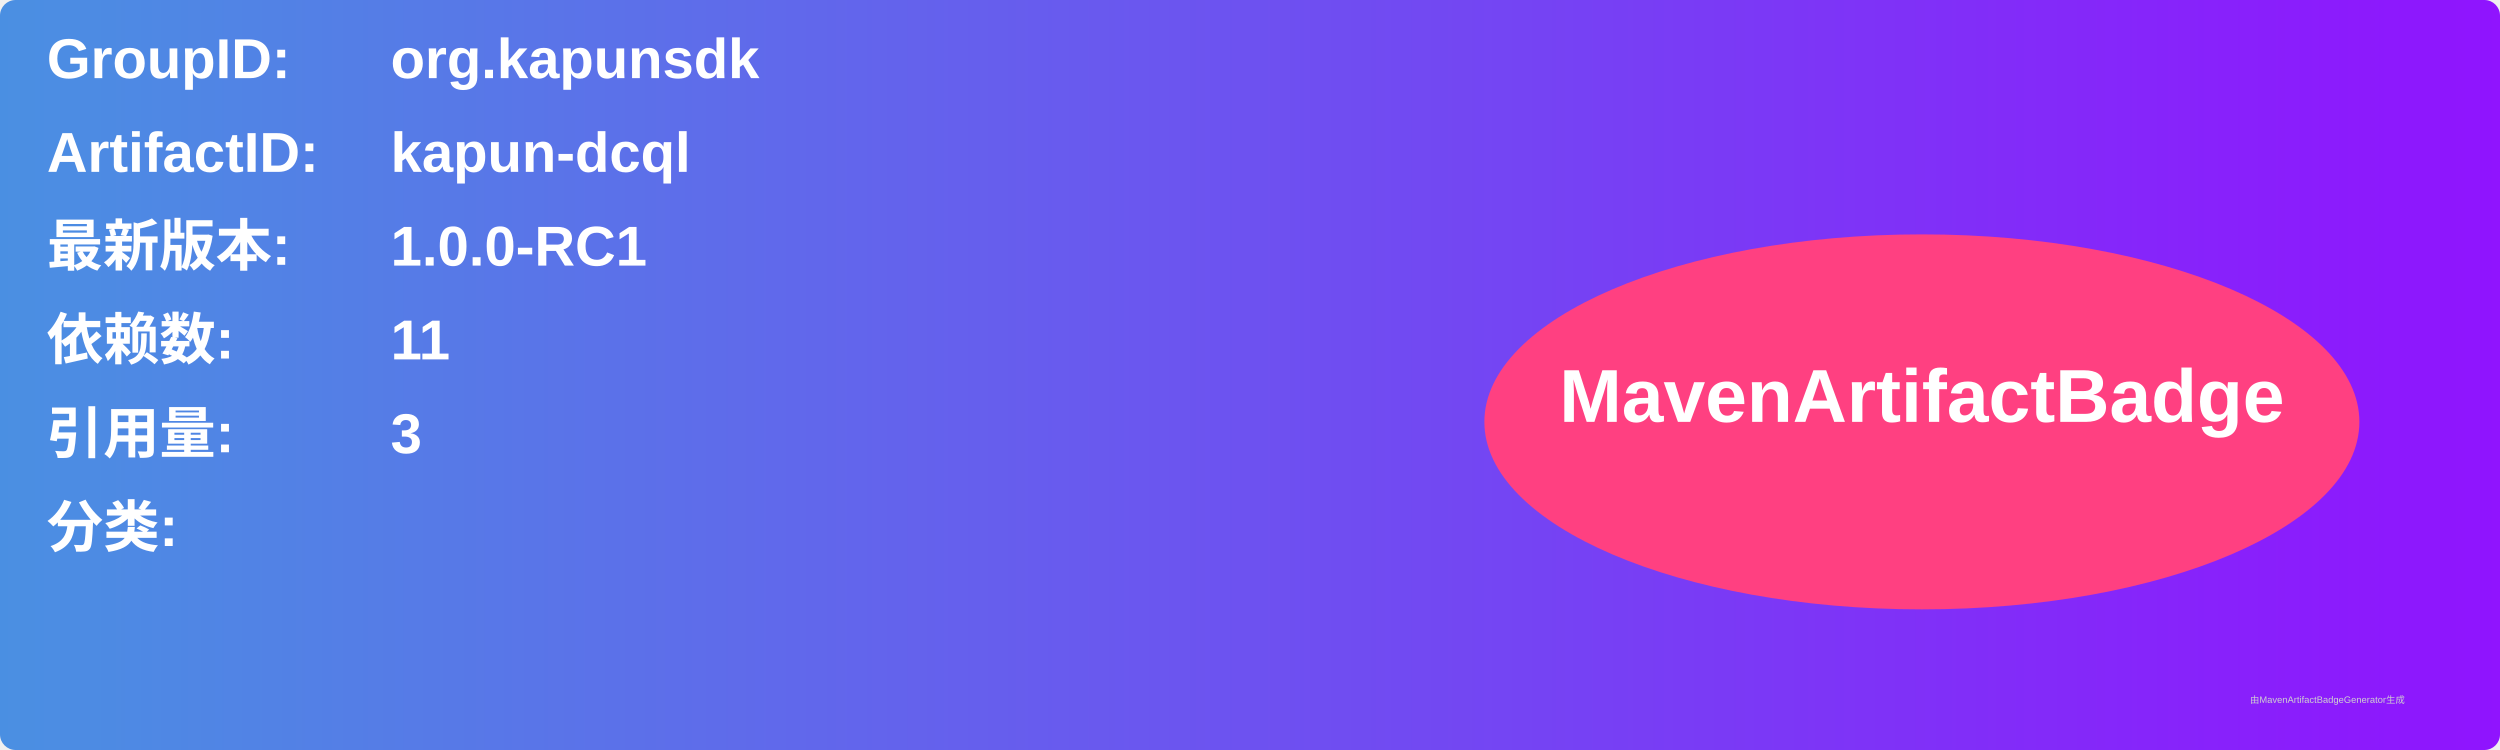
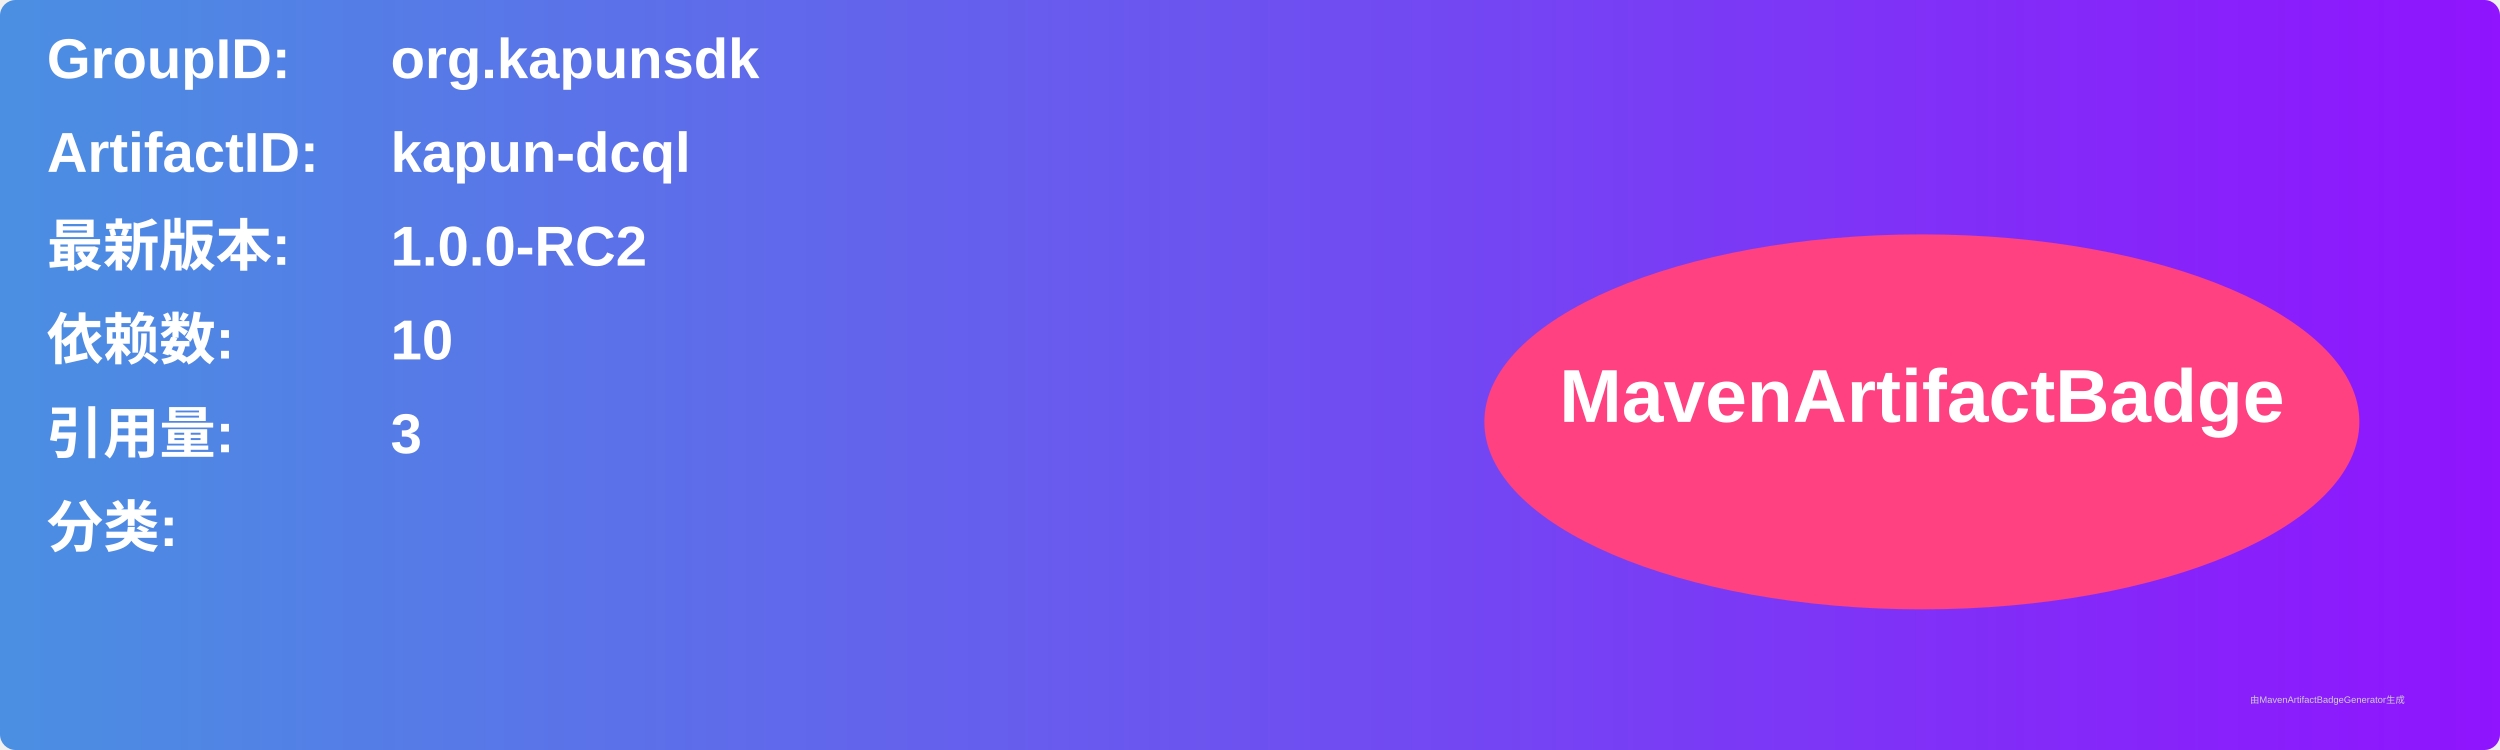
<svg xmlns="http://www.w3.org/2000/svg" width="800" height="240" viewBox="0 0 800 240">
  <linearGradient id="grad" x1="0%" y1="0%" x2="100%" y2="0%">
    <stop offset="0%" stop-color="#4a90e2" />
    <stop offset="100%" stop-color="#9013fe" />
  </linearGradient>
  <rect width="100%" height="100%" rx="5" ry="5" fill="url(#grad)" />
  <g transform="translate(15, 15)">
    <text x="0" y="10" font-family="Arial" font-size="18" fill="white" font-weight="bold" width="260">GroupID:</text>
    <text x="110" y="10" font-family="Arial" font-size="18" fill="white" font-weight="bold" width="460">org.kapunsdk</text>
    <text x="0" y="40" font-family="Arial" font-size="18" fill="white" font-weight="bold" width="260">ArtifactID:</text>
    <text x="110" y="40" font-family="Arial" font-size="18" fill="white" font-weight="bold" width="460">kapun-dcql</text>
    <text x="0" y="70" font-family="Arial" font-size="18" fill="white" font-weight="bold">最新版本:</text>
    <text x="110" y="70" font-family="Arial" font-size="18" fill="white" font-weight="bold">
-       <tspan font-weight="bold">1.0.0-RC1</tspan>
+       <tspan font-weight="bold">1.0.0-RC2</tspan>
    </text>
    <text x="0" y="100" font-family="Arial" font-size="18" fill="white" font-weight="bold">依赖数: </text>
    <text x="110" y="100" font-family="Arial" font-size="18" fill="white">
-       <tspan font-weight="bold">11</tspan>
+       <tspan font-weight="bold">10</tspan>
    </text>
    <text x="0" y="130" font-family="Arial" font-size="18" fill="white" font-weight="bold">引用量: </text>
    <text x="110" y="130" font-family="Arial" font-size="18" fill="white">
      <tspan font-weight="bold">3</tspan>
    </text>
    <text x="0" y="160" font-family="Arial" font-size="18" fill="white" font-weight="bold">分类:</text>
    <text x="10" y="190" font-family="Arial" font-size="10" fill="white">
      <tspan font-weight="bold" />
    </text>
    <ellipse cx="600" cy="120" rx="140" ry="60" fill="#ff4081" />
    <text x="600" y="120" text-anchor="middle" font-family="Arial" font-size="24" fill="white" font-weight="bold">MavenArtifactBadge</text>
  </g>
  <text x="720" y="225" font-family="Arial" font-size="3" fill="#d0d0d0">由MavenArtifactBadgeGenerator生成</text>
</svg>
